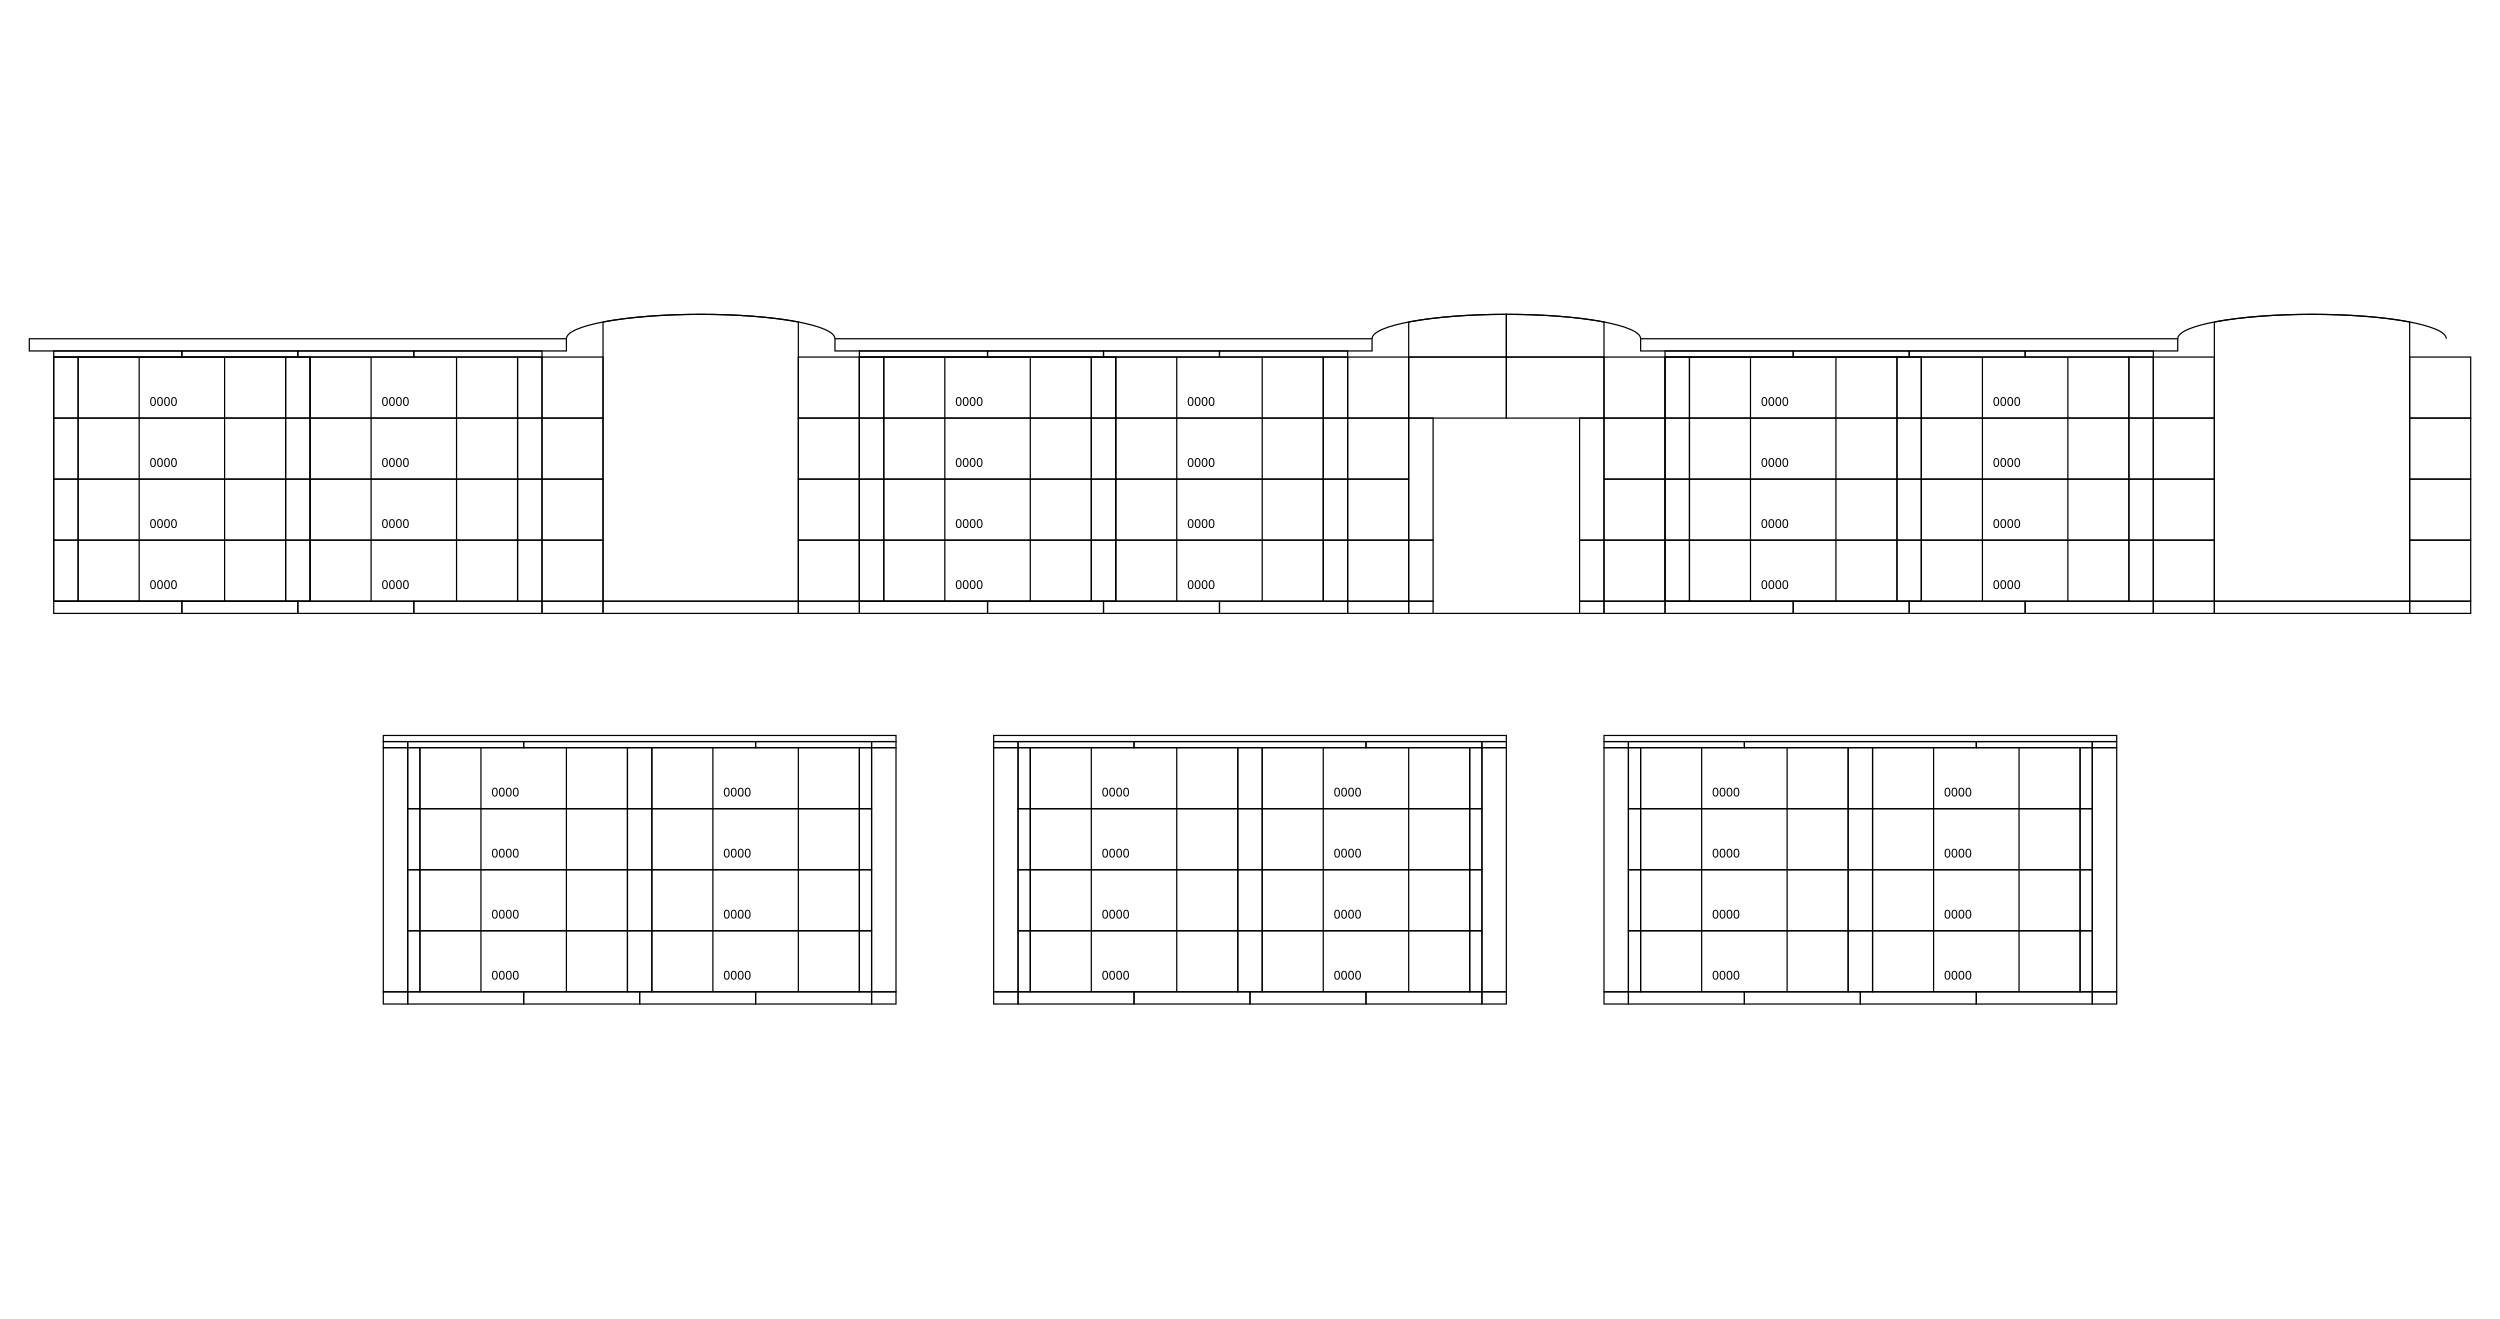
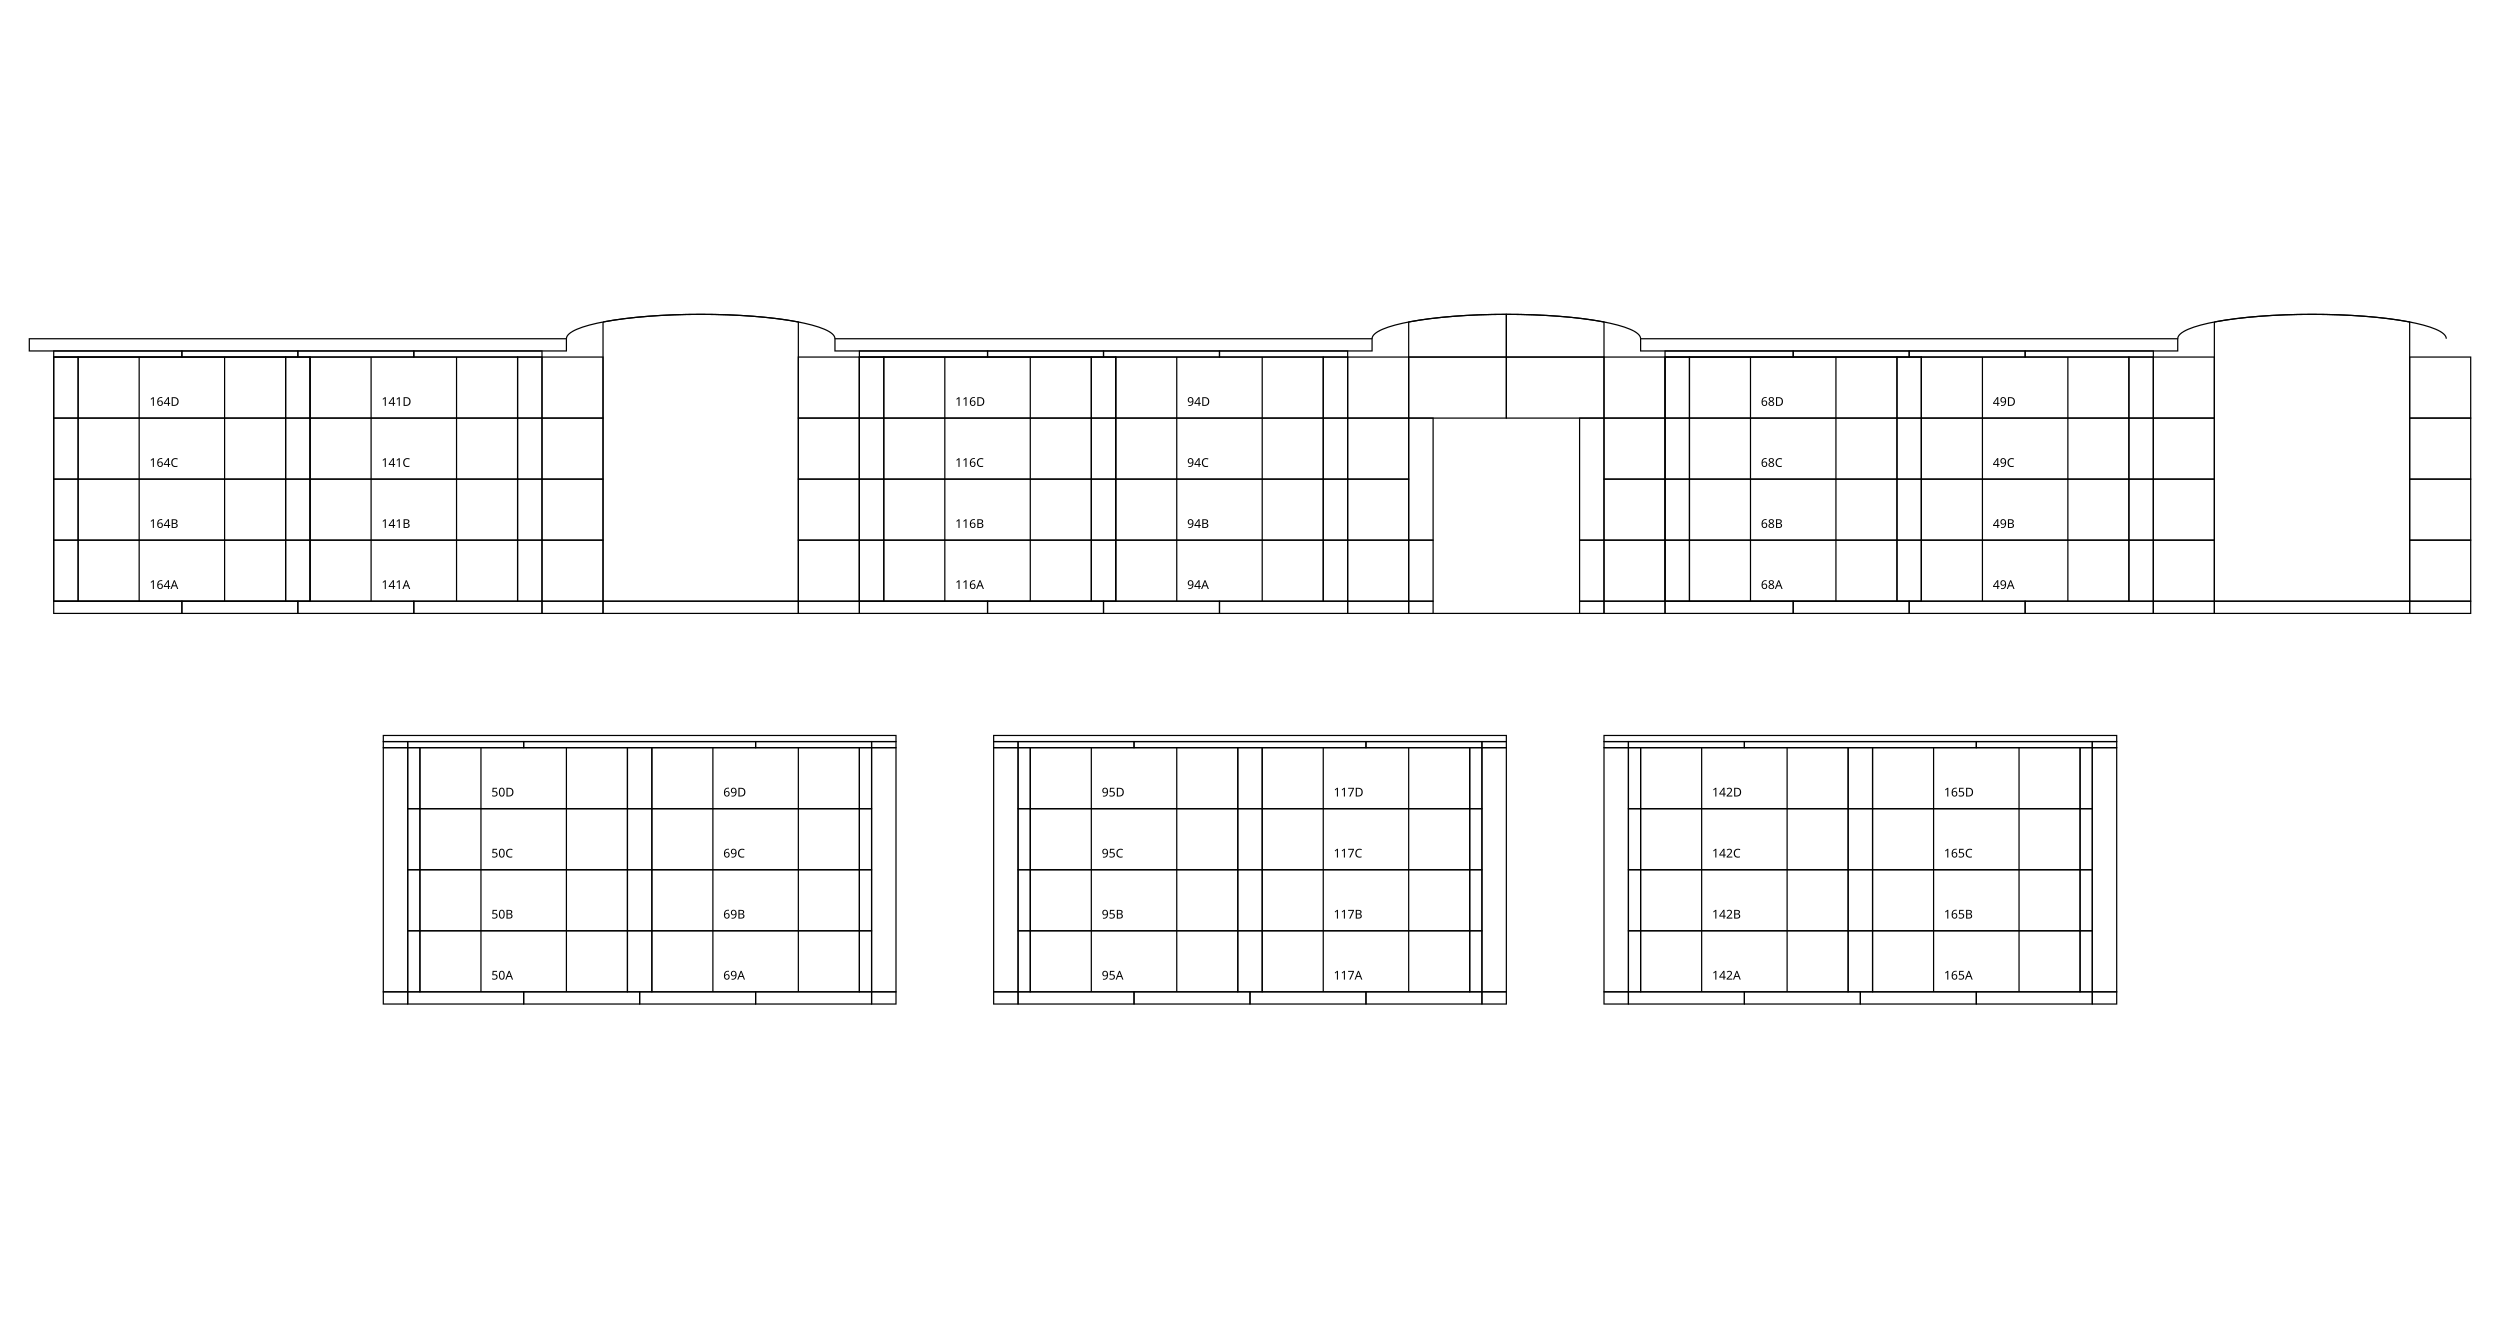
<svg xmlns="http://www.w3.org/2000/svg" height="1080" version="1.1" viewBox="0 0 2048 1080" width="2048">
  <style>
    path {
      fill: none;
      stroke-width: 1px;
      stroke: #000;
    }
    text {
      font-family: Monaco;
      font-size: 10px;
    }
  </style>
  <g>
    <path d="m24 277.5h440v10h-440z" />
    <path d="m44 287.5h105v5h-105z" />
    <path d="m44 292.5h20v50h-20z" />
    <path d="m44 292.5h210v200h-210z" />
    <path d="m44 342.5h20v50h-20z" />
    <path d="m44 392.5h20v50h-20z" />
    <path d="m44 442.5h20v50h-20z" />
    <path d="m44 492.5h105v10h-105z" />
    <path d="m149 287.5h95v5h-95z" />
    <path d="m149 492.5h95v10h-95z" />
    <path d="m244 287.5h95v5h-95z" />
    <path d="m244 492.5h95v10h-95z" />
    <path d="m254 292.5h-20v50h20z" />
    <path d="m254 342.5h-20v50h20z" />
    <path d="m254 392.5h-20v50h20z" />
    <path d="m254 442.5h-20v50h20z" />
    <path d="m314 602.5h420v5h-420z" />
    <path d="m314 612.5v-5h20v5z" />
    <path d="m314 612.5v200h20v-200z" />
    <path d="m314 812.5v10h20v-10z" />
    <path d="m334 607.5h95v5h-95z" />
    <path d="m334 612.5h10v50h-10z" />
    <path d="m334 662.5h10v50h-10z" />
    <path d="m334 712.5h10v50h-10z" />
    <path d="m334 762.5h10v50h-10z" />
    <path d="m334 812.5h95v10h-95z" />
    <path d="m339 287.5h105v5h-105z" />
    <path d="m339 492.5h105v10h-105z" />
    <path d="m429 607.5h190v5h-190z" />
    <path d="m429 812.5h95v10h-95z" />
    <path d="m444 292.5h-20v50h20z" />
    <path d="m444 292.5h50v50h-50z" />
    <path d="m444 342.5h-20v50h20z" />
    <path d="m444 342.5h50v50h-50z" />
    <path d="m444 392.5h-20v50h20z" />
    <path d="m444 392.5h50v50h-50z" />
    <path d="m444 442.5h-20v50h20z" />
    <path d="m444 442.5h50v50h-50z" />
    <path d="m444 492.5h50v10h-50z" />
    <path d="m464 277.5a110 20 0 0 1 110-20 110 20 0 0 1 110 20" />
    <path d="m494 263.8v228.7h160v-228.72c-20.779-4.005-49.719-6.275-80-6.275-30.3 7e-3 -59.243 2.285-80 6.299z" />
    <path d="m494 492.5h160v10h-160z" />
    <path d="m524 812.5h95v10h-95z" />
    <path d="m534 612.5h-20v50h20z" />
    <path d="m534 662.5h-20v50h20z" />
    <path d="m534 712.5h-20v50h20z" />
    <path d="m534 762.5h-20v50h20z" />
    <path d="m619 607.5h95v5h-95z" />
    <path d="m619 812.5h95v10h-95z" />
    <path d="m654 292.5h50v50h-50z" />
    <path d="m654 342.5h50v50h-50z" />
    <path d="m654 392.5h50v50h-50z" />
    <path d="m654 442.5h50v50h-50z" />
    <path d="m654 492.5h50v10h-50z" />
    <path d="m684 277.5h440v10h-440z" />
    <path d="m704 287.5h105v5h-105z" />
    <path d="m704 292.5h20v50h-20z" />
    <path d="m704 292.5h210v200h-210z" />
    <path d="m704 342.5h20v50h-20z" />
    <path d="m704 392.5h20v50h-20z" />
    <path d="m704 442.5h20v50h-20z" />
    <path d="m704 492.5h105v10h-105z" />
    <path d="m714 612.5h-10v50h10z" />
    <path d="m714 612.5v-5h20v5z" />
    <path d="m714 612.5v200h20v-200z" />
    <path d="m714 662.5h-10v50h10z" />
    <path d="m714 712.5h-10v50h10z" />
    <path d="m714 762.5h-10v50h10z" />
    <path d="m714 812.5v10h20v-10z" />
    <path d="m809 287.5h95v5h-95z" />
    <path d="m809 492.5h95v10h-95z" />
    <path d="m814 602.5h420v5h-420z" />
    <path d="m814 612.5v-5h20v5z" />
    <path d="m814 612.5v200h20v-200z" />
    <path d="m814 812.5v10h20v-10z" />
    <path d="m834 607.5h95v5h-95z" />
    <path d="m834 612.5h10v50h-10z" />
    <path d="m834 662.5h10v50h-10z" />
    <path d="m834 712.5h10v50h-10z" />
    <path d="m834 762.5h10v50h-10z" />
    <path d="m834 812.5h95v10h-95z" />
    <path d="m904 287.5h95v5h-95z" />
    <path d="m904 492.5h95v10h-95z" />
    <path d="m914 292.5h-20v50h20z" />
    <path d="m914 342.5h-20v50h20z" />
    <path d="m914 392.5h-20v50h20z" />
    <path d="m914 442.5h-20v50h20z" />
    <path d="m929 607.5h190v5h-190z" />
    <path d="m929 812.5h95v10h-95z" />
    <path d="m999 287.5h105v5h-105z" />
    <path d="m999 492.5h105v10h-105z" />
    <path d="m1024 812.5h95v10h-95z" />
    <path d="m1034 612.5h-20v50h20z" />
    <path d="m1034 662.5h-20v50h20z" />
    <path d="m1034 712.5h-20v50h20z" />
    <path d="m1034 762.5h-20v50h20z" />
    <path d="m1104 292.5h-20v50h20z" />
    <path d="m1104 292.5h50v50h-50z" />
    <path d="m1104 342.5h-20v50h20z" />
    <path d="m1104 342.5h50v50h-50z" />
    <path d="m1104 392.5h-20v50h20z" />
    <path d="m1104 392.5h50v50h-50z" />
    <path d="m1104 442.5h-20v50h20z" />
    <path d="m1104 442.5h50v50h-50z" />
    <path d="m1104 492.5h50v10h-50z" />
    <path d="m1119 607.5h95v5h-95z" />
    <path d="m1119 812.5h95v10h-95z" />
    <path d="m1124 277.5a110 20 0 0 1 110-20 110 20 0 0 1 110 20" />
    <path d="m1154 263.79v28.715h80v-35c-30.289 3e-3 -59.23 2.277-80 6.285z" />
    <path d="m1154 292.5h80v50h-80z" />
    <path d="m1154 442.5h20v50h-20z" />
    <path d="m1154 492.5h20v10h-20z" />
    <path d="m1174 342.5v100h-20v-100z" />
    <path d="m1174 502.5h120" />
    <path d="m1214 612.5h-10v50h10z" />
    <path d="m1214 612.5v-5h20v5z" />
    <path d="m1214 612.5v200h20v-200z" />
    <path d="m1214 662.5h-10v50h10z" />
    <path d="m1214 712.5h-10v50h10z" />
    <path d="m1214 762.5h-10v50h10z" />
    <path d="m1214 812.5v10h20v-10z" />
    <path d="m1234 257.5v35h80v-28.725c-20.779-4.005-49.719-6.275-80-6.275z" />
    <path d="m1234 292.5h80v50h-80z" />
    <path d="m1294 442.5h20v50h-20z" />
    <path d="m1294 492.5h20v10h-20z" />
    <path d="m1314 292.5h50v50h-50z" />
    <path d="m1314 342.5h50v50h-50z" />
    <path d="m1314 342.5v100h-20v-100z" />
    <path d="m1314 392.5h50v50h-50z" />
    <path d="m1314 442.5h50v50h-50z" />
    <path d="m1314 492.5h50v10h-50z" />
    <path d="m1314 602.5h420v5h-420z" />
    <path d="m1314 612.5v-5h20v5z" />
    <path d="m1314 612.5v200h20v-200z" />
    <path d="m1314 812.5v10h20v-10z" />
    <path d="m1334 607.5h95v5h-95z" />
    <path d="m1334 612.5h10v50h-10z" />
    <path d="m1334 662.5h10v50h-10z" />
    <path d="m1334 712.5h10v50h-10z" />
    <path d="m1334 762.5h10v50h-10z" />
    <path d="m1334 812.5h95v10h-95z" />
    <path d="m1344 277.5h440v10h-440z" />
    <path d="m1364 287.5h105v5h-105z" />
    <path d="m1364 292.5h20v50h-20z" />
    <path d="m1364 292.5h210v200h-210z" />
    <path d="m1364 342.5h20v50h-20z" />
    <path d="m1364 392.5h20v50h-20z" />
    <path d="m1364 442.5h20v50h-20z" />
    <path d="m1364 492.5h105v10h-105z" />
    <path d="m1429 607.5h190v5h-190z" />
    <path d="m1429 812.5h95v10h-95z" />
    <path d="m1469 287.5h95v5h-95z" />
    <path d="m1469 492.5h95v10h-95z" />
    <path d="m1524 812.5h95v10h-95z" />
    <path d="m1534 612.5h-20v50h20z" />
    <path d="m1534 662.5h-20v50h20z" />
    <path d="m1534 712.5h-20v50h20z" />
    <path d="m1534 762.5h-20v50h20z" />
    <path d="m1564 287.5h95v5h-95z" />
    <path d="m1564 492.5h95v10h-95z" />
    <path d="m1574 292.5h-20v50h20z" />
    <path d="m1574 342.5h-20v50h20z" />
    <path d="m1574 392.5h-20v50h20z" />
    <path d="m1574 442.5h-20v50h20z" />
    <path d="m1619 607.5h95v5h-95z" />
    <path d="m1619 812.5h95v10h-95z" />
    <path d="m1659 287.5h105v5h-105z" />
    <path d="m1659 492.5h105v10h-105z" />
    <path d="m1714 612.5h-10v50h10z" />
    <path d="m1714 612.5v-5h20v5z" />
    <path d="m1714 612.5v200h20v-200z" />
    <path d="m1714 662.5h-10v50h10z" />
    <path d="m1714 712.5h-10v50h10z" />
    <path d="m1714 762.5h-10v50h10z" />
    <path d="m1714 812.5v10h20v-10z" />
    <path d="m1764 292.5h-20v50h20z" />
    <path d="m1764 292.5h50v50h-50z" />
    <path d="m1764 342.5h-20v50h20z" />
    <path d="m1764 342.5h50v50h-50z" />
    <path d="m1764 392.5h-20v50h20z" />
    <path d="m1764 392.5h50v50h-50z" />
    <path d="m1764 442.5h-20v50h20z" />
    <path d="m1764 442.5h50v50h-50z" />
    <path d="m1764 492.5h50v10h-50z" />
    <path d="m1784 277.5a110 20 0 0 1 110-20 110 20 0 0 1 110 20" />
    <path d="m1814 263.8v228.7h160v-228.72c-20.779-4.005-49.719-6.275-80-6.275-30.3 7e-3 -59.243 2.285-80 6.299z" />
    <path d="m1814 492.5h160v10h-160z" />
    <path d="m1974 292.5h50v50h-50z" />
    <path d="m1974 342.5h50v50h-50z" />
    <path d="m1974 392.5h50v50h-50z" />
    <path d="m1974 442.5h50v50h-50z" />
    <path d="m1974 492.5h50v10h-50z" />
  </g>
  <g>
    <path d="m184 442.5v50m-70-50v50m-50-50h170v50h-170z" />
-     <text x="122.5" y="482.5">0000</text>
+     <text x="122.5" y="482.5">164A</text>
    <path d="m184 392.5v50m-70-50v50m-50-50h170v50h-170z" />
-     <text x="122.5" y="432.5">0000</text>
+     <text x="122.5" y="432.5">164B</text>
    <path d="m184 342.5v50m-70-50v50m-50-50h170v50h-170z" />
-     <text x="122.5" y="382.5">0000</text>
+     <text x="122.5" y="382.5">164C</text>
    <path d="m184 292.5v50m-70-50v50m-50-50h170v50h-170z" />
-     <text x="122.5" y="332.5">0000</text>
+     <text x="122.5" y="332.5">164D</text>
    <path d="m374 442.5v50m-70-50v50m-50-50h170v50h-170z" />
-     <text x="312.5" y="482.5">0000</text>
+     <text x="312.5" y="482.5">141A</text>
    <path d="m374 392.5v50m-70-50v50m-50-50h170v50h-170z" />
-     <text x="312.5" y="432.5">0000</text>
+     <text x="312.5" y="432.5">141B</text>
    <path d="m374 342.5v50m-70-50v50m-50-50h170v50h-170z" />
-     <text x="312.5" y="382.5">0000</text>
+     <text x="312.5" y="382.5">141C</text>
    <path d="m374 292.5v50m-70-50v50m-50-50h170v50h-170z" />
-     <text x="312.5" y="332.5">0000</text>
+     <text x="312.5" y="332.5">141D</text>
    <path d="m844 442.5v50m-70-50v50m-50-50h170v50h-170z" />
-     <text x="782.5" y="482.5">0000</text>
+     <text x="782.5" y="482.5">116A</text>
    <path d="m844 392.5v50m-70-50v50m-50-50h170v50h-170z" />
-     <text x="782.5" y="432.5">0000</text>
+     <text x="782.5" y="432.5">116B</text>
    <path d="m844 342.5v50m-70-50v50m-50-50h170v50h-170z" />
-     <text x="782.5" y="382.5">0000</text>
+     <text x="782.5" y="382.5">116C</text>
    <path d="m844 292.5v50m-70-50v50m-50-50h170v50h-170z" />
-     <text x="782.5" y="332.5">0000</text>
+     <text x="782.5" y="332.5">116D</text>
    <path d="m1034 442.5v50m-70-50v50m-50-50h170v50h-170z" />
-     <text x="972.5" y="482.5">0000</text>
+     <text x="972.5" y="482.5">94A</text>
    <path d="m1034 392.5v50m-70-50v50m-50-50h170v50h-170z" />
-     <text x="972.5" y="432.5">0000</text>
+     <text x="972.5" y="432.5">94B</text>
    <path d="m1034 342.5v50m-70-50v50m-50-50h170v50h-170z" />
-     <text x="972.5" y="382.5">0000</text>
+     <text x="972.5" y="382.5">94C</text>
    <path d="m1034 292.5v50m-70-50v50m-50-50h170v50h-170z" />
-     <text x="972.5" y="332.5">0000</text>
+     <text x="972.5" y="332.5">94D</text>
    <path d="m1504 442.5v50m-70-50v50m-50-50h170v50h-170z" />
-     <text x="1442.5" y="482.5">0000</text>
+     <text x="1442.5" y="482.5">68A</text>
    <path d="m1504 392.5v50m-70-50v50m-50-50h170v50h-170z" />
-     <text x="1442.5" y="432.5">0000</text>
+     <text x="1442.5" y="432.5">68B</text>
    <path d="m1504 342.5v50m-70-50v50m-50-50h170v50h-170z" />
-     <text x="1442.5" y="382.5">0000</text>
+     <text x="1442.5" y="382.5">68C</text>
    <path d="m1504 292.5v50m-70-50v50m-50-50h170v50h-170z" />
-     <text x="1442.5" y="332.5">0000</text>
+     <text x="1442.5" y="332.5">68D</text>
    <path d="m1694 442.5v50m-70-50v50m-50-50h170v50h-170z" />
-     <text x="1632.5" y="482.5">0000</text>
+     <text x="1632.5" y="482.5">49A</text>
    <path d="m1694 392.5v50m-70-50v50m-50-50h170v50h-170z" />
-     <text x="1632.5" y="432.5">0000</text>
+     <text x="1632.5" y="432.5">49B</text>
    <path d="m1694 342.5v50m-70-50v50m-50-50h170v50h-170z" />
-     <text x="1632.5" y="382.5">0000</text>
+     <text x="1632.5" y="382.5">49C</text>
    <path d="m1694 292.5v50m-70-50v50m-50-50h170v50h-170z" />
-     <text x="1632.5" y="332.5">0000</text>
+     <text x="1632.5" y="332.5">49D</text>
    <path d="m464 762.5v50m-70-50v50m-50-50h170v50h-170z" />
-     <text x="402.5" y="802.5">0000</text>
+     <text x="402.5" y="802.5">50A</text>
    <path d="m464 712.5v50m-70-50v50m-50-50h170v50h-170z" />
-     <text x="402.5" y="752.5">0000</text>
+     <text x="402.5" y="752.5">50B</text>
    <path d="m464 662.5v50m-70-50v50m-50-50h170v50h-170z" />
-     <text x="402.5" y="702.5">0000</text>
+     <text x="402.5" y="702.5">50C</text>
    <path d="m464 612.5v50m-70-50v50m-50-50h170v50h-170z" />
-     <text x="402.5" y="652.5">0000</text>
+     <text x="402.5" y="652.5">50D</text>
    <path d="m654 762.5v50m-70-50v50m-50-50h170v50h-170z" />
-     <text x="592.5" y="802.5">0000</text>
+     <text x="592.5" y="802.5">69A</text>
    <path d="m654 712.5v50m-70-50v50m-50-50h170v50h-170z" />
-     <text x="592.5" y="752.5">0000</text>
+     <text x="592.5" y="752.5">69B</text>
    <path d="m654 662.5v50m-70-50v50m-50-50h170v50h-170z" />
-     <text x="592.5" y="702.5">0000</text>
+     <text x="592.5" y="702.5">69C</text>
    <path d="m654 612.5v50m-70-50v50m-50-50h170v50h-170z" />
-     <text x="592.5" y="652.5">0000</text>
+     <text x="592.5" y="652.5">69D</text>
    <path d="m964 762.5v50m-70-50v50m-50-50h170v50h-170z" />
-     <text x="902.5" y="802.5">0000</text>
+     <text x="902.5" y="802.5">95A</text>
    <path d="m964 712.5v50m-70-50v50m-50-50h170v50h-170z" />
-     <text x="902.5" y="752.5">0000</text>
+     <text x="902.5" y="752.5">95B</text>
    <path d="m964 662.5v50m-70-50v50m-50-50h170v50h-170z" />
-     <text x="902.5" y="702.5">0000</text>
+     <text x="902.5" y="702.5">95C</text>
    <path d="m964 612.5v50m-70-50v50m-50-50h170v50h-170z" />
-     <text x="902.5" y="652.5">0000</text>
+     <text x="902.5" y="652.5">95D</text>
    <path d="m1154 762.5v50m-70-50v50m-50-50h170v50h-170z" />
-     <text x="1092.5" y="802.5">0000</text>
+     <text x="1092.5" y="802.5">117A</text>
    <path d="m1154 712.5v50m-70-50v50m-50-50h170v50h-170z" />
-     <text x="1092.5" y="752.5">0000</text>
+     <text x="1092.5" y="752.5">117B</text>
    <path d="m1154 662.5v50m-70-50v50m-50-50h170v50h-170z" />
-     <text x="1092.5" y="702.5">0000</text>
+     <text x="1092.5" y="702.5">117C</text>
    <path d="m1154 612.5v50m-70-50v50m-50-50h170v50h-170z" />
-     <text x="1092.5" y="652.5">0000</text>
+     <text x="1092.5" y="652.5">117D</text>
    <path d="m1464 762.5v50m-70-50v50m-50-50h170v50h-170z" />
-     <text x="1402.5" y="802.5">0000</text>
+     <text x="1402.5" y="802.5">142A</text>
    <path d="m1464 712.5v50m-70-50v50m-50-50h170v50h-170z" />
-     <text x="1402.5" y="752.5">0000</text>
+     <text x="1402.5" y="752.5">142B</text>
    <path d="m1464 662.5v50m-70-50v50m-50-50h170v50h-170z" />
-     <text x="1402.5" y="702.5">0000</text>
+     <text x="1402.5" y="702.5">142C</text>
    <path d="m1464 612.5v50m-70-50v50m-50-50h170v50h-170z" />
-     <text x="1402.5" y="652.5">0000</text>
+     <text x="1402.5" y="652.5">142D</text>
    <path d="m1654 762.5v50m-70-50v50m-50-50h170v50h-170z" />
-     <text x="1592.5" y="802.5">0000</text>
+     <text x="1592.5" y="802.5">165A</text>
    <path d="m1654 712.5v50m-70-50v50m-50-50h170v50h-170z" />
-     <text x="1592.5" y="752.5">0000</text>
+     <text x="1592.5" y="752.5">165B</text>
    <path d="m1654 662.5v50m-70-50v50m-50-50h170v50h-170z" />
-     <text x="1592.5" y="702.5">0000</text>
+     <text x="1592.5" y="702.5">165C</text>
    <path d="m1654 612.5v50m-70-50v50m-50-50h170v50h-170z" />
-     <text x="1592.5" y="652.5">0000</text>
+     <text x="1592.5" y="652.5">165D</text>
  </g>
</svg>
